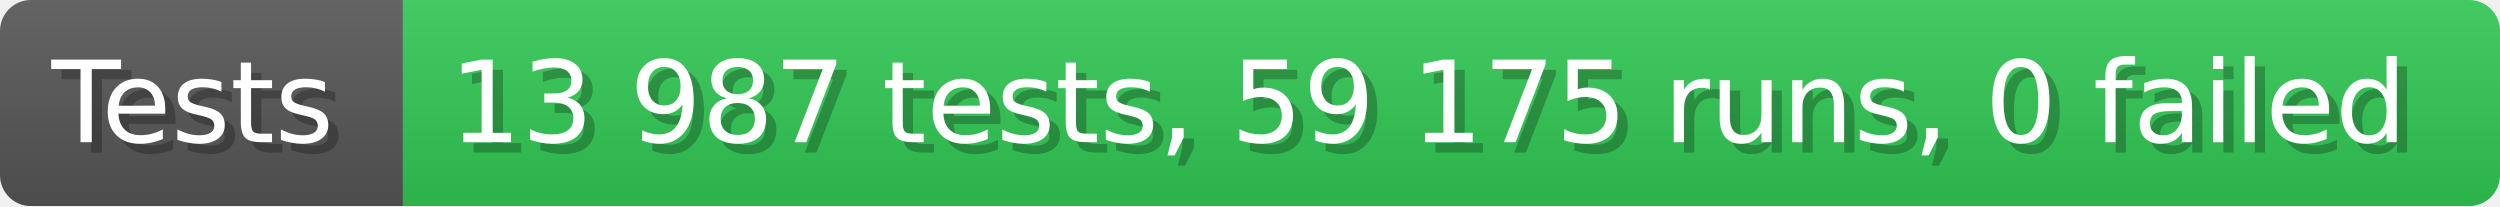
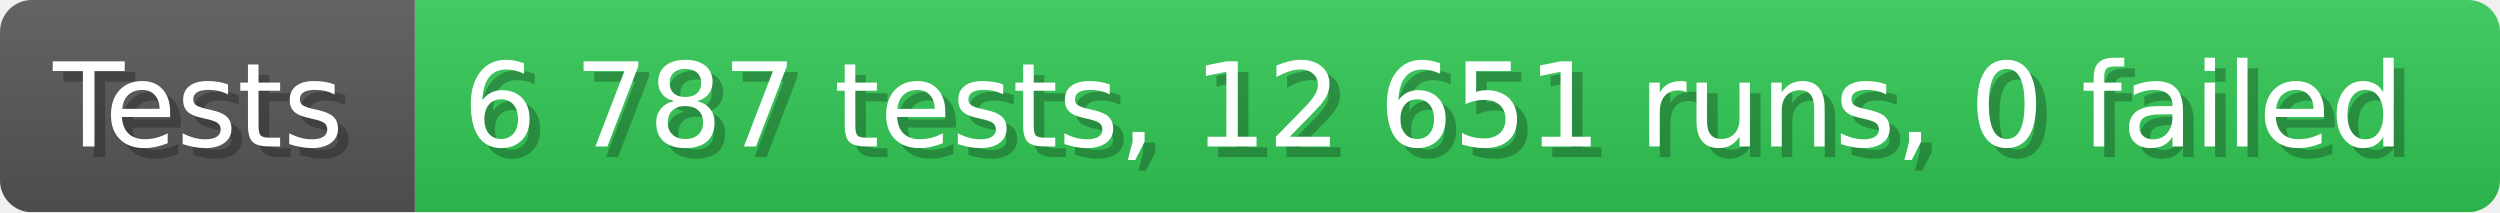
- <svg xmlns="http://www.w3.org/2000/svg" width="242.6" height="20" viewBox="0 0 2426 200" role="img" aria-label="Tests: 13 987 tests, 59 175 runs, 0 failed">
+ <svg xmlns="http://www.w3.org/2000/svg" width="235.6" height="20" viewBox="0 0 2356 200" role="img" aria-label="Tests: 6 787 tests, 12 651 runs, 0 failed">
  <linearGradient id="a" x2="0" y2="100%">
    <stop offset="0" stop-opacity=".1" stop-color="#EEE" />
    <stop offset="1" stop-opacity=".1" />
  </linearGradient>
  <mask id="m">
-     <rect width="2426" height="200" rx="30" fill="#FFF" />
+     <rect width="2356" height="200" rx="30" fill="#FFF" />
  </mask>
  <g mask="url(#m)">
    <rect width="391" height="200" fill="#555" />
-     <rect width="2035" height="200" fill="#31c653" x="391" />
-     <rect width="2426" height="200" fill="url(#a)" />
+     <rect width="1965" height="200" fill="#31c653" x="391" />
+     <rect width="2356" height="200" fill="url(#a)" />
  </g>
  <g aria-hidden="true" fill="#fff" text-anchor="start" font-family="Verdana,DejaVu Sans,sans-serif" font-size="110">
    <text x="60" y="148" textLength="291" fill="#000" opacity="0.25">Tests</text>
    <text x="50" y="138" textLength="291">Tests</text>
-     <text x="446" y="148" textLength="1935" fill="#000" opacity="0.25">13 987 tests, 59 175 runs, 0 failed</text>
-     <text x="436" y="138" textLength="1935">13 987 tests, 59 175 runs, 0 failed</text>
+     <text x="446" y="148" textLength="1865" fill="#000" opacity="0.25">6 787 tests, 12 651 runs, 0 failed</text>
+     <text x="436" y="138" textLength="1865">6 787 tests, 12 651 runs, 0 failed</text>
  </g>
</svg>
